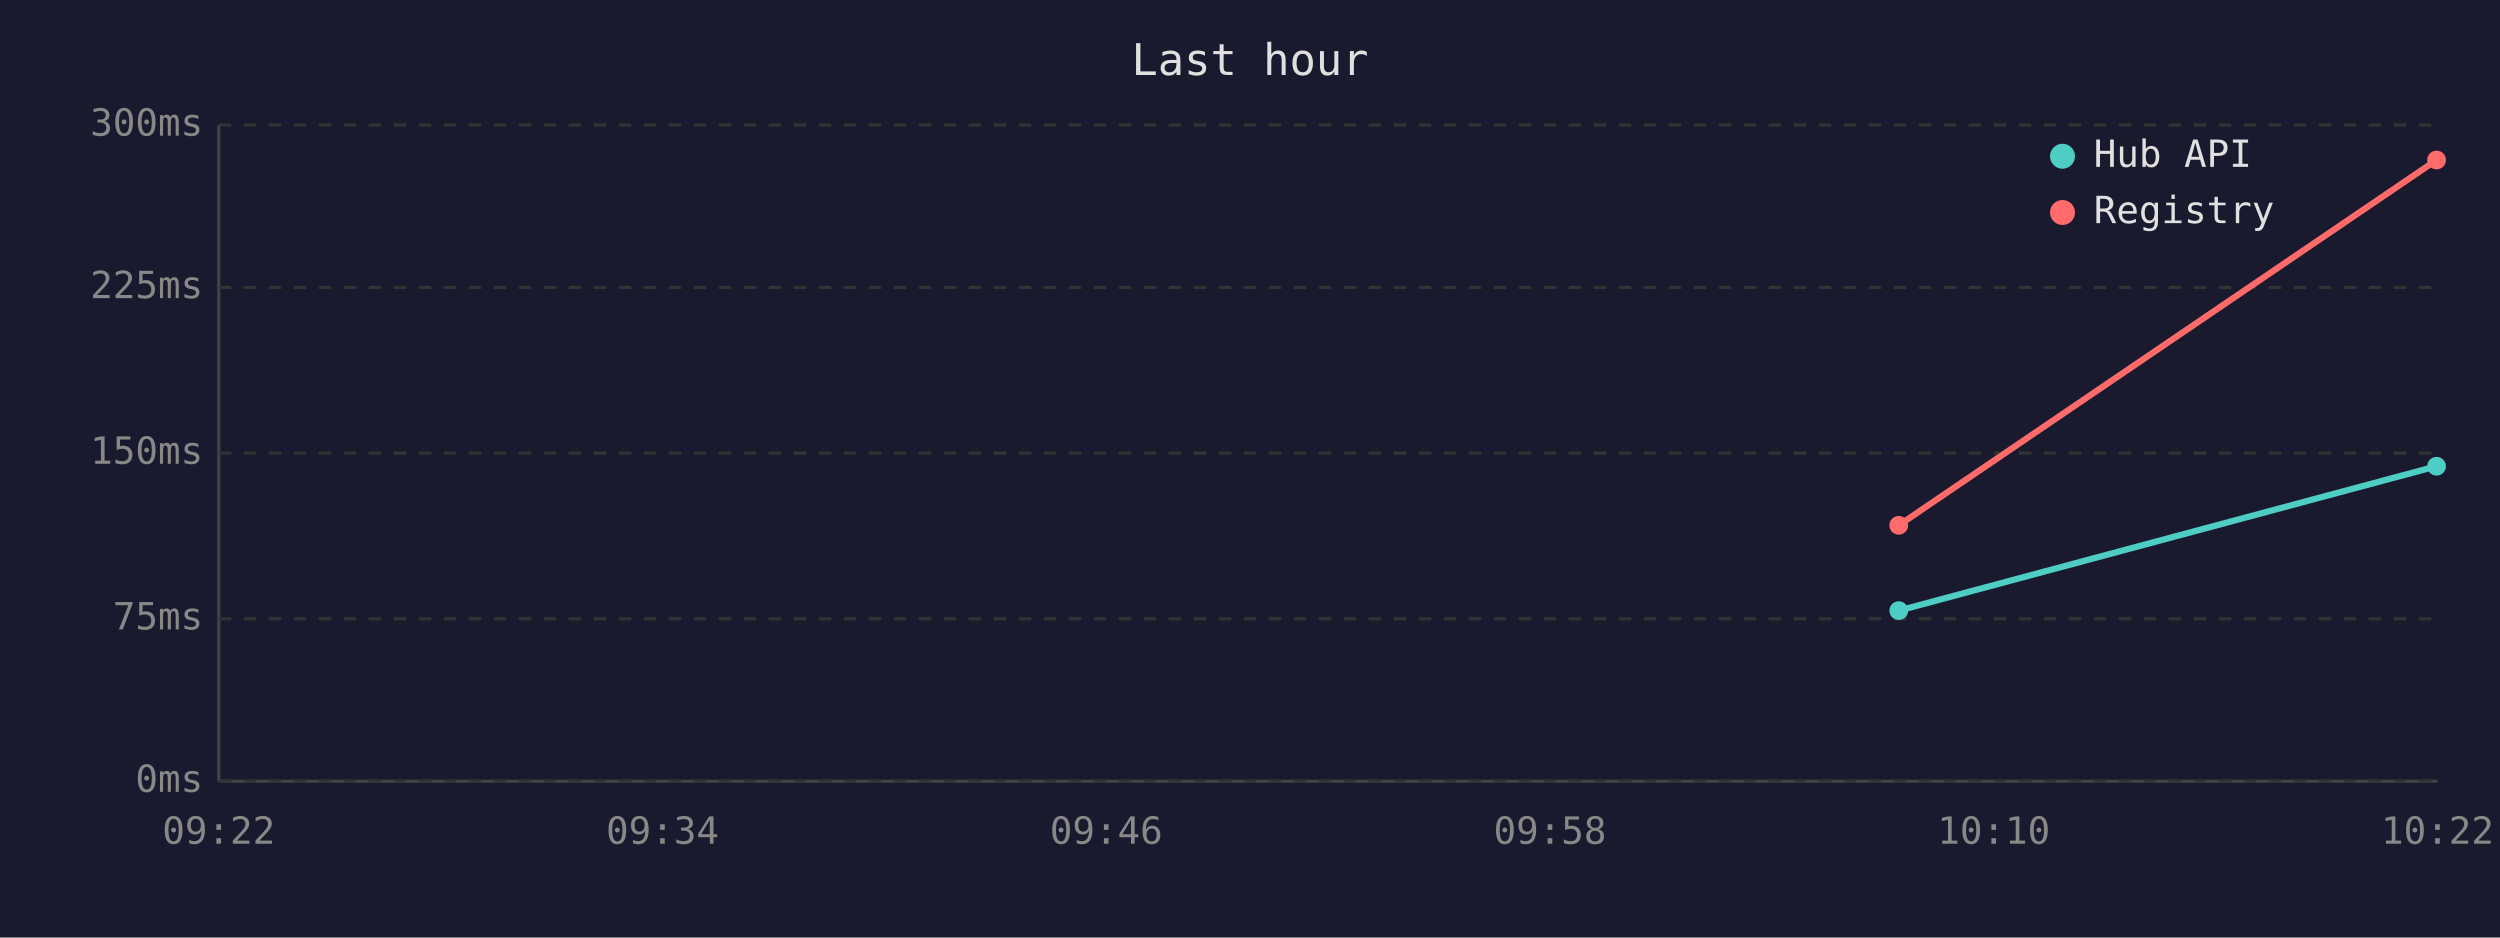
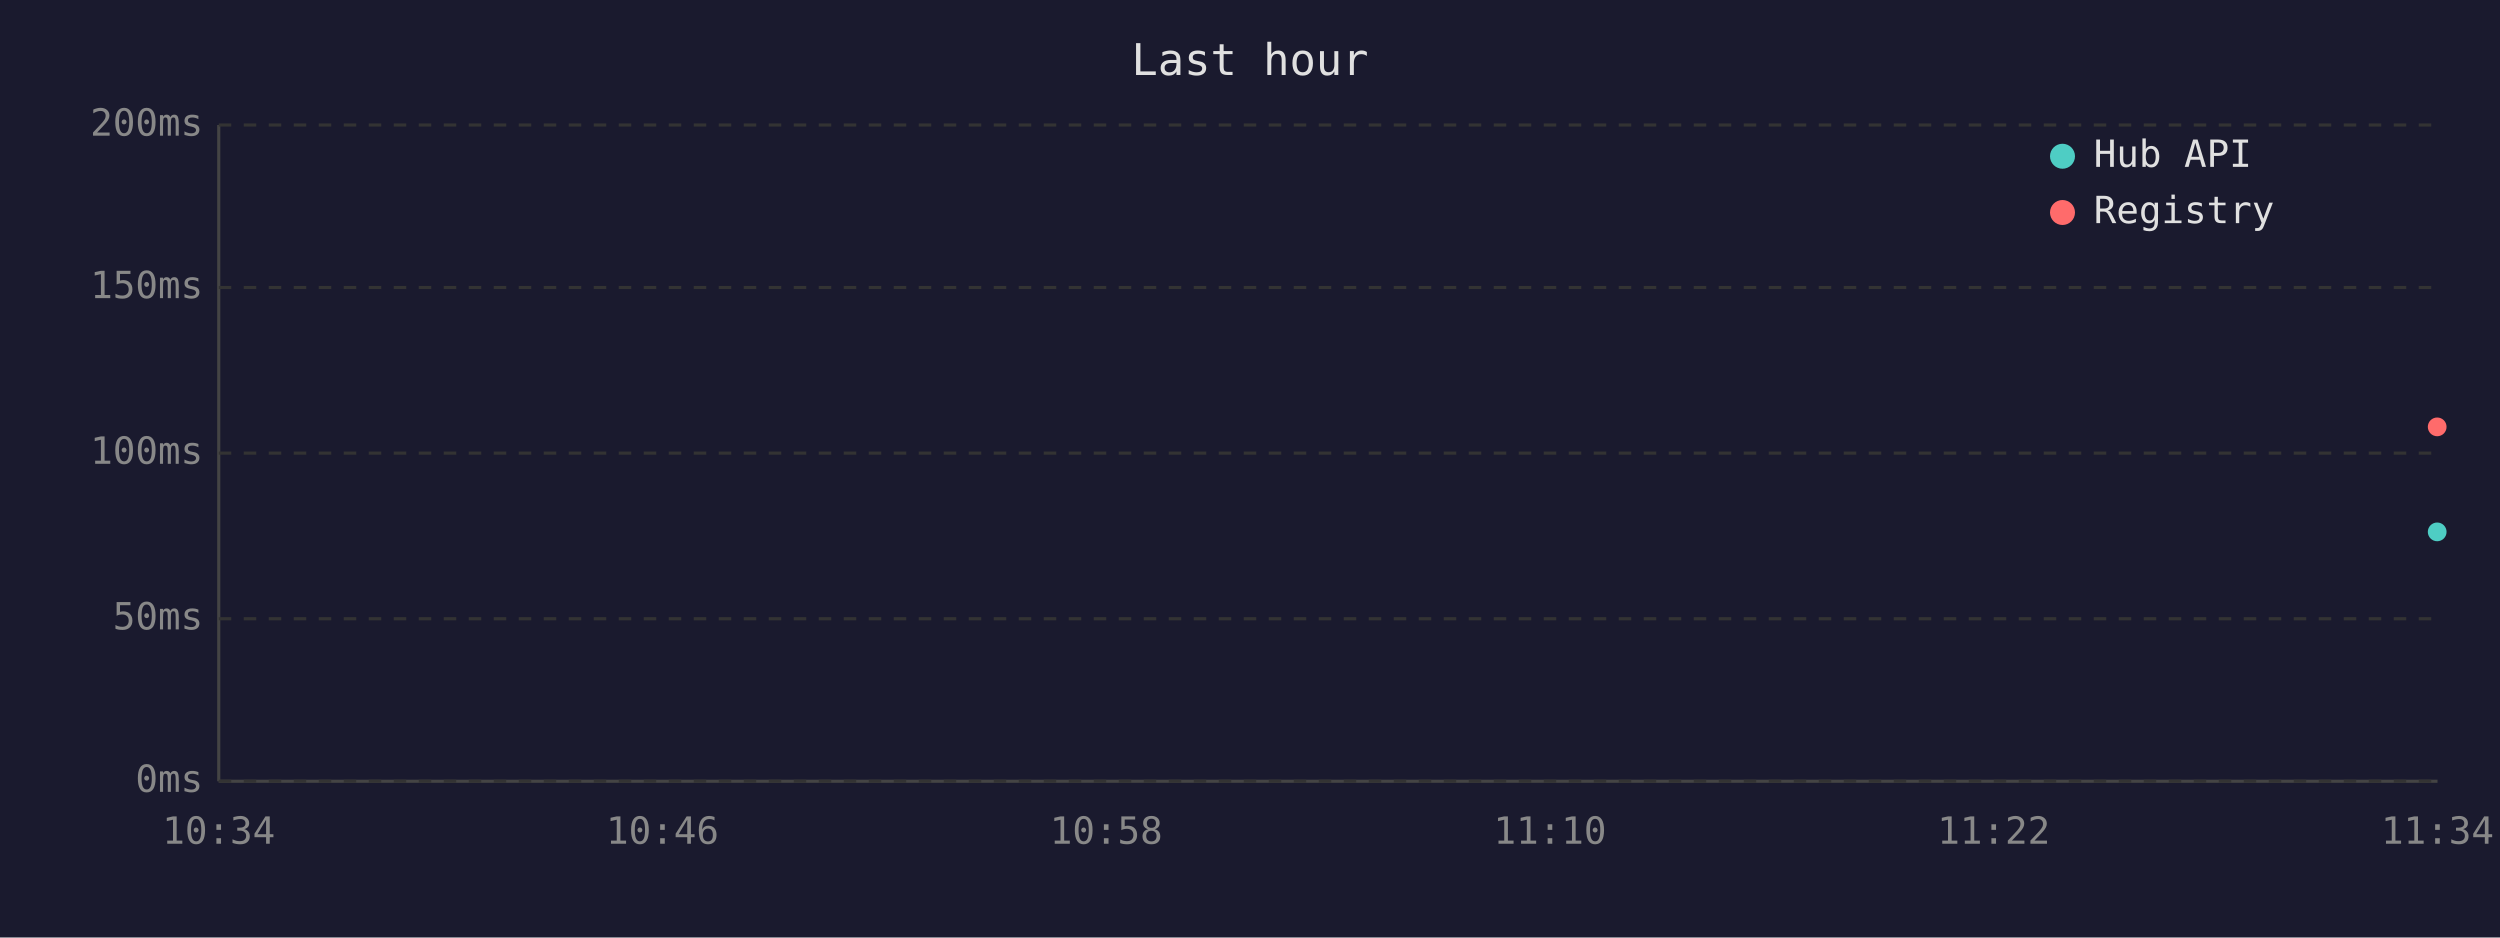
<svg xmlns="http://www.w3.org/2000/svg" viewBox="0 0 800 300" font-family="monospace" font-size="12">
  <rect width="800" height="300" fill="#1a1a2e" />
  <text x="400" y="24" fill="#e0e0e0" font-size="14" text-anchor="middle">Last hour</text>
  <line x1="70" y1="40" x2="70" y2="250" stroke="#444" stroke-width="1" />
  <line x1="70" y1="250" x2="780" y2="250" stroke="#444" stroke-width="1" />
  <line x1="70" y1="250" x2="780" y2="250" stroke="#333" stroke-width="1" stroke-dasharray="4" />
  <text x="65" y="250" fill="#888" text-anchor="end" dominant-baseline="middle">0ms</text>
  <line x1="70" y1="198" x2="780" y2="198" stroke="#333" stroke-width="1" stroke-dasharray="4" />
-   <text x="65" y="198" fill="#888" text-anchor="end" dominant-baseline="middle">75ms</text>
+   <text x="65" y="198" fill="#888" text-anchor="end" dominant-baseline="middle">50ms</text>
  <line x1="70" y1="145" x2="780" y2="145" stroke="#333" stroke-width="1" stroke-dasharray="4" />
-   <text x="65" y="145" fill="#888" text-anchor="end" dominant-baseline="middle">150ms</text>
+   <text x="65" y="145" fill="#888" text-anchor="end" dominant-baseline="middle">100ms</text>
  <line x1="70" y1="92" x2="780" y2="92" stroke="#333" stroke-width="1" stroke-dasharray="4" />
-   <text x="65" y="92" fill="#888" text-anchor="end" dominant-baseline="middle">225ms</text>
+   <text x="65" y="92" fill="#888" text-anchor="end" dominant-baseline="middle">150ms</text>
  <line x1="70" y1="40" x2="780" y2="40" stroke="#333" stroke-width="1" stroke-dasharray="4" />
-   <text x="65" y="40" fill="#888" text-anchor="end" dominant-baseline="middle">300ms</text>
-   <text x="70" y="270" fill="#888" text-anchor="middle">09:22</text>
-   <text x="212" y="270" fill="#888" text-anchor="middle">09:34</text>
-   <text x="354" y="270" fill="#888" text-anchor="middle">09:46</text>
-   <text x="496" y="270" fill="#888" text-anchor="middle">09:58</text>
-   <text x="638" y="270" fill="#888" text-anchor="middle">10:10</text>
-   <text x="780" y="270" fill="#888" text-anchor="middle">10:22</text>
-   <polyline points="607.6,195.4 779.7,149.2" fill="none" stroke="#4ecdc4" stroke-width="2" />
-   <circle cx="607.6" cy="195.4" r="3" fill="#4ecdc4" />
-   <circle cx="779.7" cy="149.2" r="3" fill="#4ecdc4" />
-   <polyline points="607.6,168.1 779.7,51.2" fill="none" stroke="#ff6b6b" stroke-width="2" />
-   <circle cx="607.6" cy="168.1" r="3" fill="#ff6b6b" />
-   <circle cx="779.7" cy="51.2" r="3" fill="#ff6b6b" />
+   <text x="65" y="40" fill="#888" text-anchor="end" dominant-baseline="middle">200ms</text>
+   <text x="70" y="270" fill="#888" text-anchor="middle">10:34</text>
+   <text x="212" y="270" fill="#888" text-anchor="middle">10:46</text>
+   <text x="354" y="270" fill="#888" text-anchor="middle">10:58</text>
+   <text x="496" y="270" fill="#888" text-anchor="middle">11:10</text>
+   <text x="638" y="270" fill="#888" text-anchor="middle">11:22</text>
+   <text x="780" y="270" fill="#888" text-anchor="middle">11:34</text>
+   <circle cx="779.9" cy="170.2" r="3" fill="#4ecdc4" />
+   <circle cx="779.9" cy="136.6" r="3" fill="#ff6b6b" />
  <circle cx="660" cy="50" r="4" fill="#4ecdc4" />
  <text x="670" y="50" fill="#e0e0e0" dominant-baseline="middle">Hub API</text>
  <circle cx="660" cy="68" r="4" fill="#ff6b6b" />
  <text x="670" y="68" fill="#e0e0e0" dominant-baseline="middle">Registry</text>
</svg>
